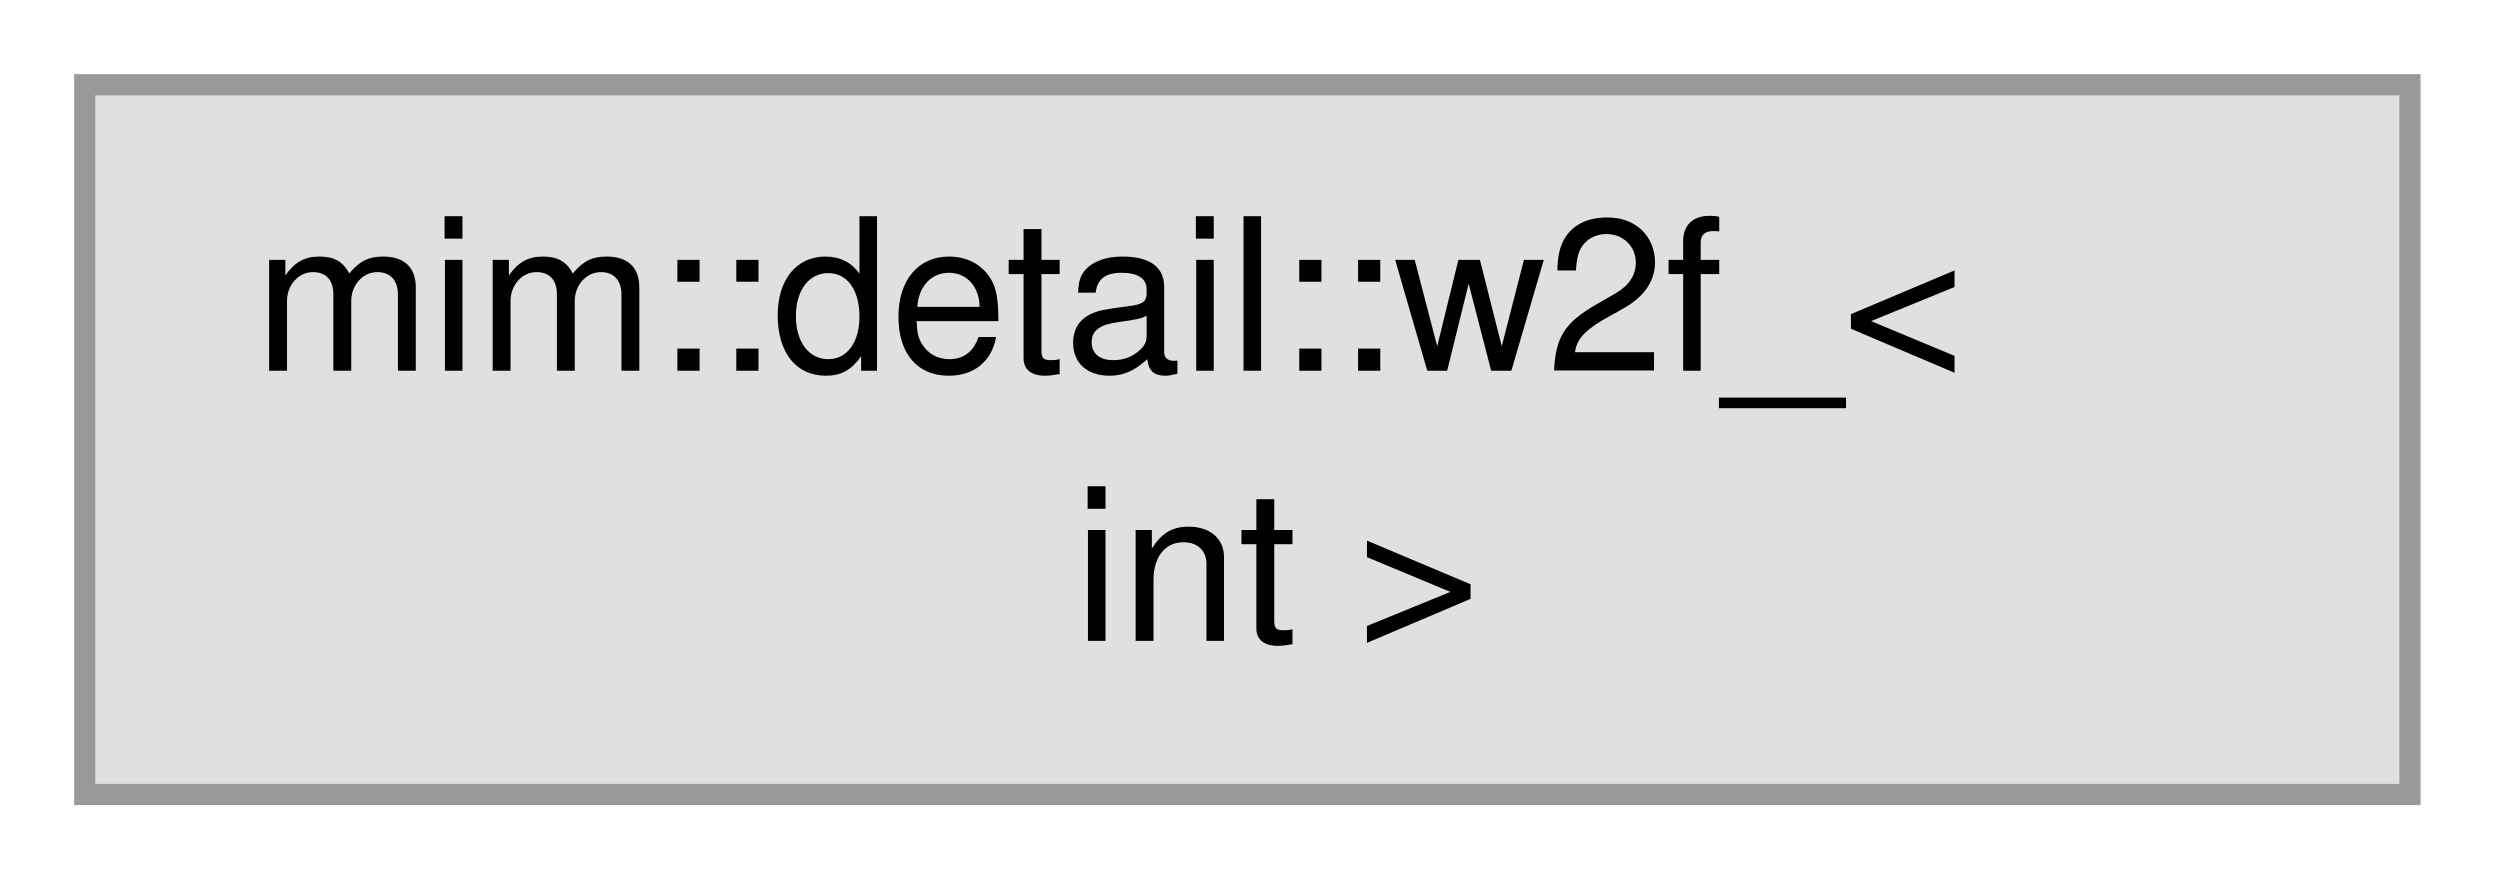
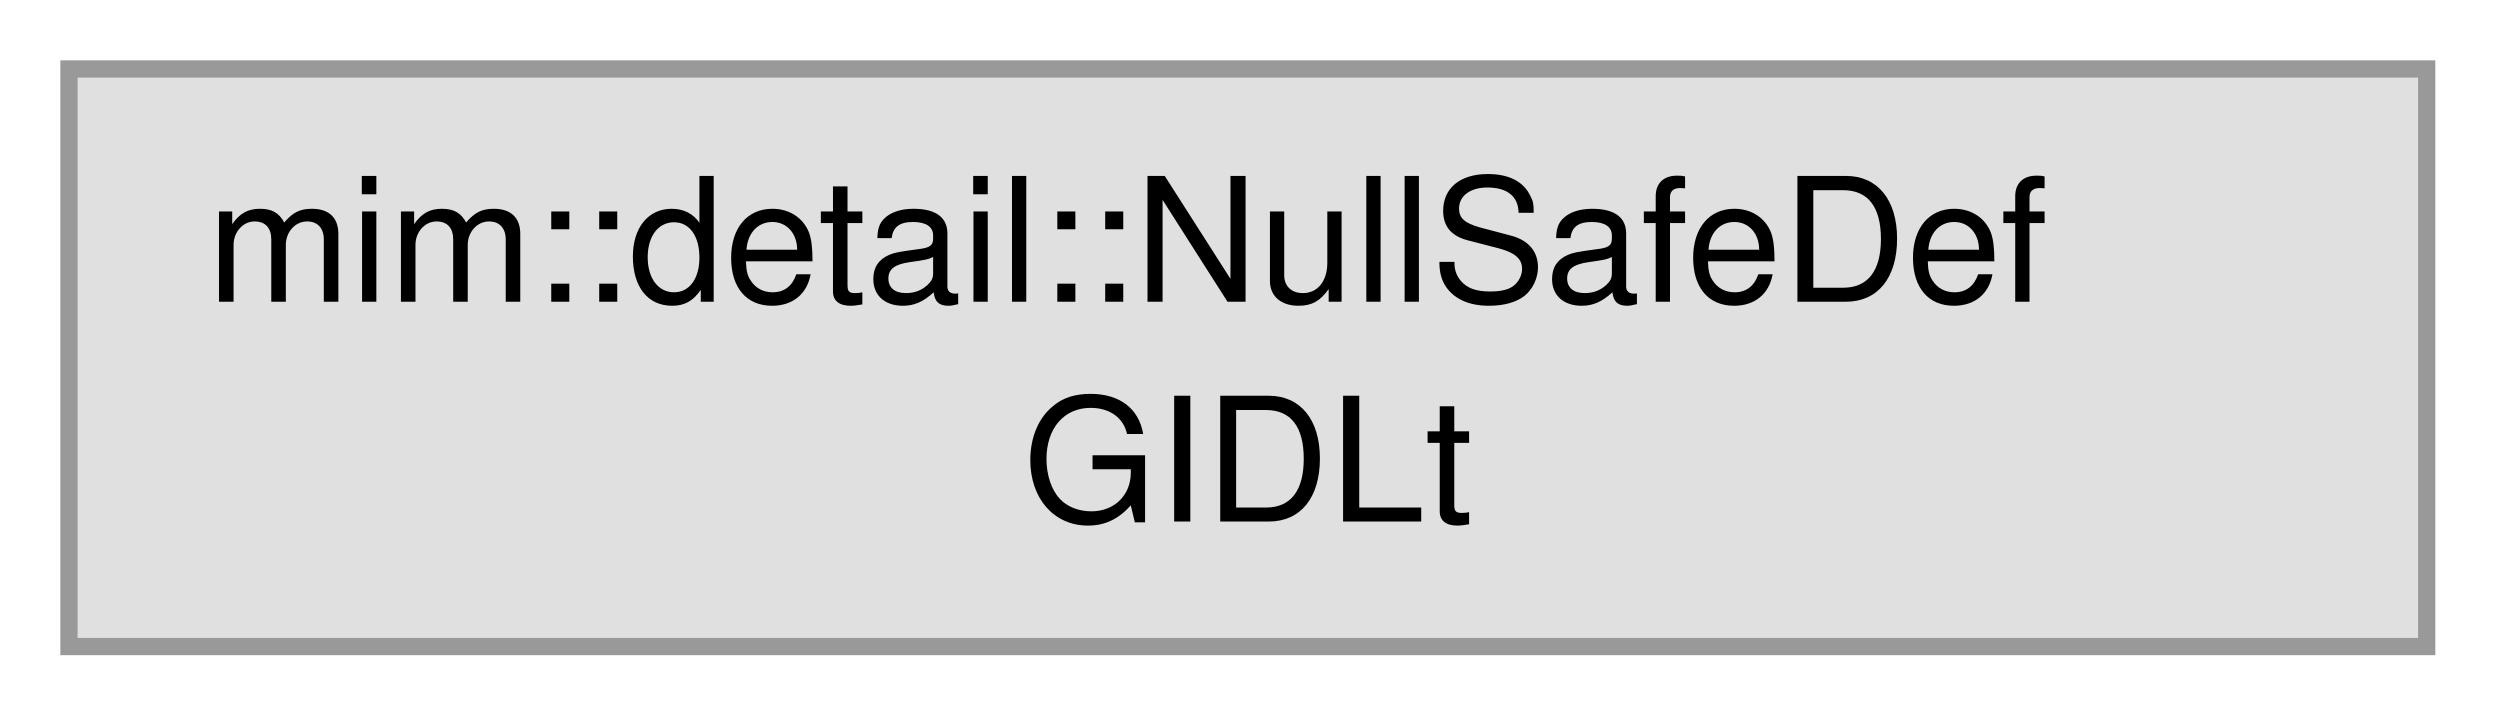
- <svg xmlns="http://www.w3.org/2000/svg" xmlns:xlink="http://www.w3.org/1999/xlink" width="118pt" height="42pt" viewBox="0.00 0.00 118.00 42.00">
+ <svg xmlns="http://www.w3.org/2000/svg" xmlns:xlink="http://www.w3.org/1999/xlink" width="145pt" height="42pt" viewBox="0.00 0.00 145.00 42.00">
  <g id="graph0" class="graph" transform="scale(1 1) rotate(0) translate(4 37.5)">
    <g id="Node000000" class="node">
      <g id="a_Node000000">
        <a xlink:title=" ">
-           <polygon fill="#e0e0e0" stroke="#999999" points="109.75,-33.5 0,-33.5 0,0 109.75,0 109.75,-33.5" />
-           <text xml:space="preserve" text-anchor="start" x="8" y="-20" font-family="Helvetica,sans-Serif" font-size="10.00">mim::detail::w2f_&lt;</text>
-           <text xml:space="preserve" text-anchor="middle" x="54.88" y="-7.25" font-family="Helvetica,sans-Serif" font-size="10.00"> int &gt;</text>
+           <polygon fill="#e0e0e0" stroke="#999999" points="136.75,-33.5 0,-33.5 0,0 136.75,0 136.75,-33.5" />
+           <text xml:space="preserve" text-anchor="start" x="8" y="-20" font-family="Helvetica,sans-Serif" font-size="10.00">mim::detail::NullSafeDef</text>
+           <text xml:space="preserve" text-anchor="middle" x="68.38" y="-7.25" font-family="Helvetica,sans-Serif" font-size="10.00">GIDLt</text>
        </a>
      </g>
    </g>
  </g>
</svg>
